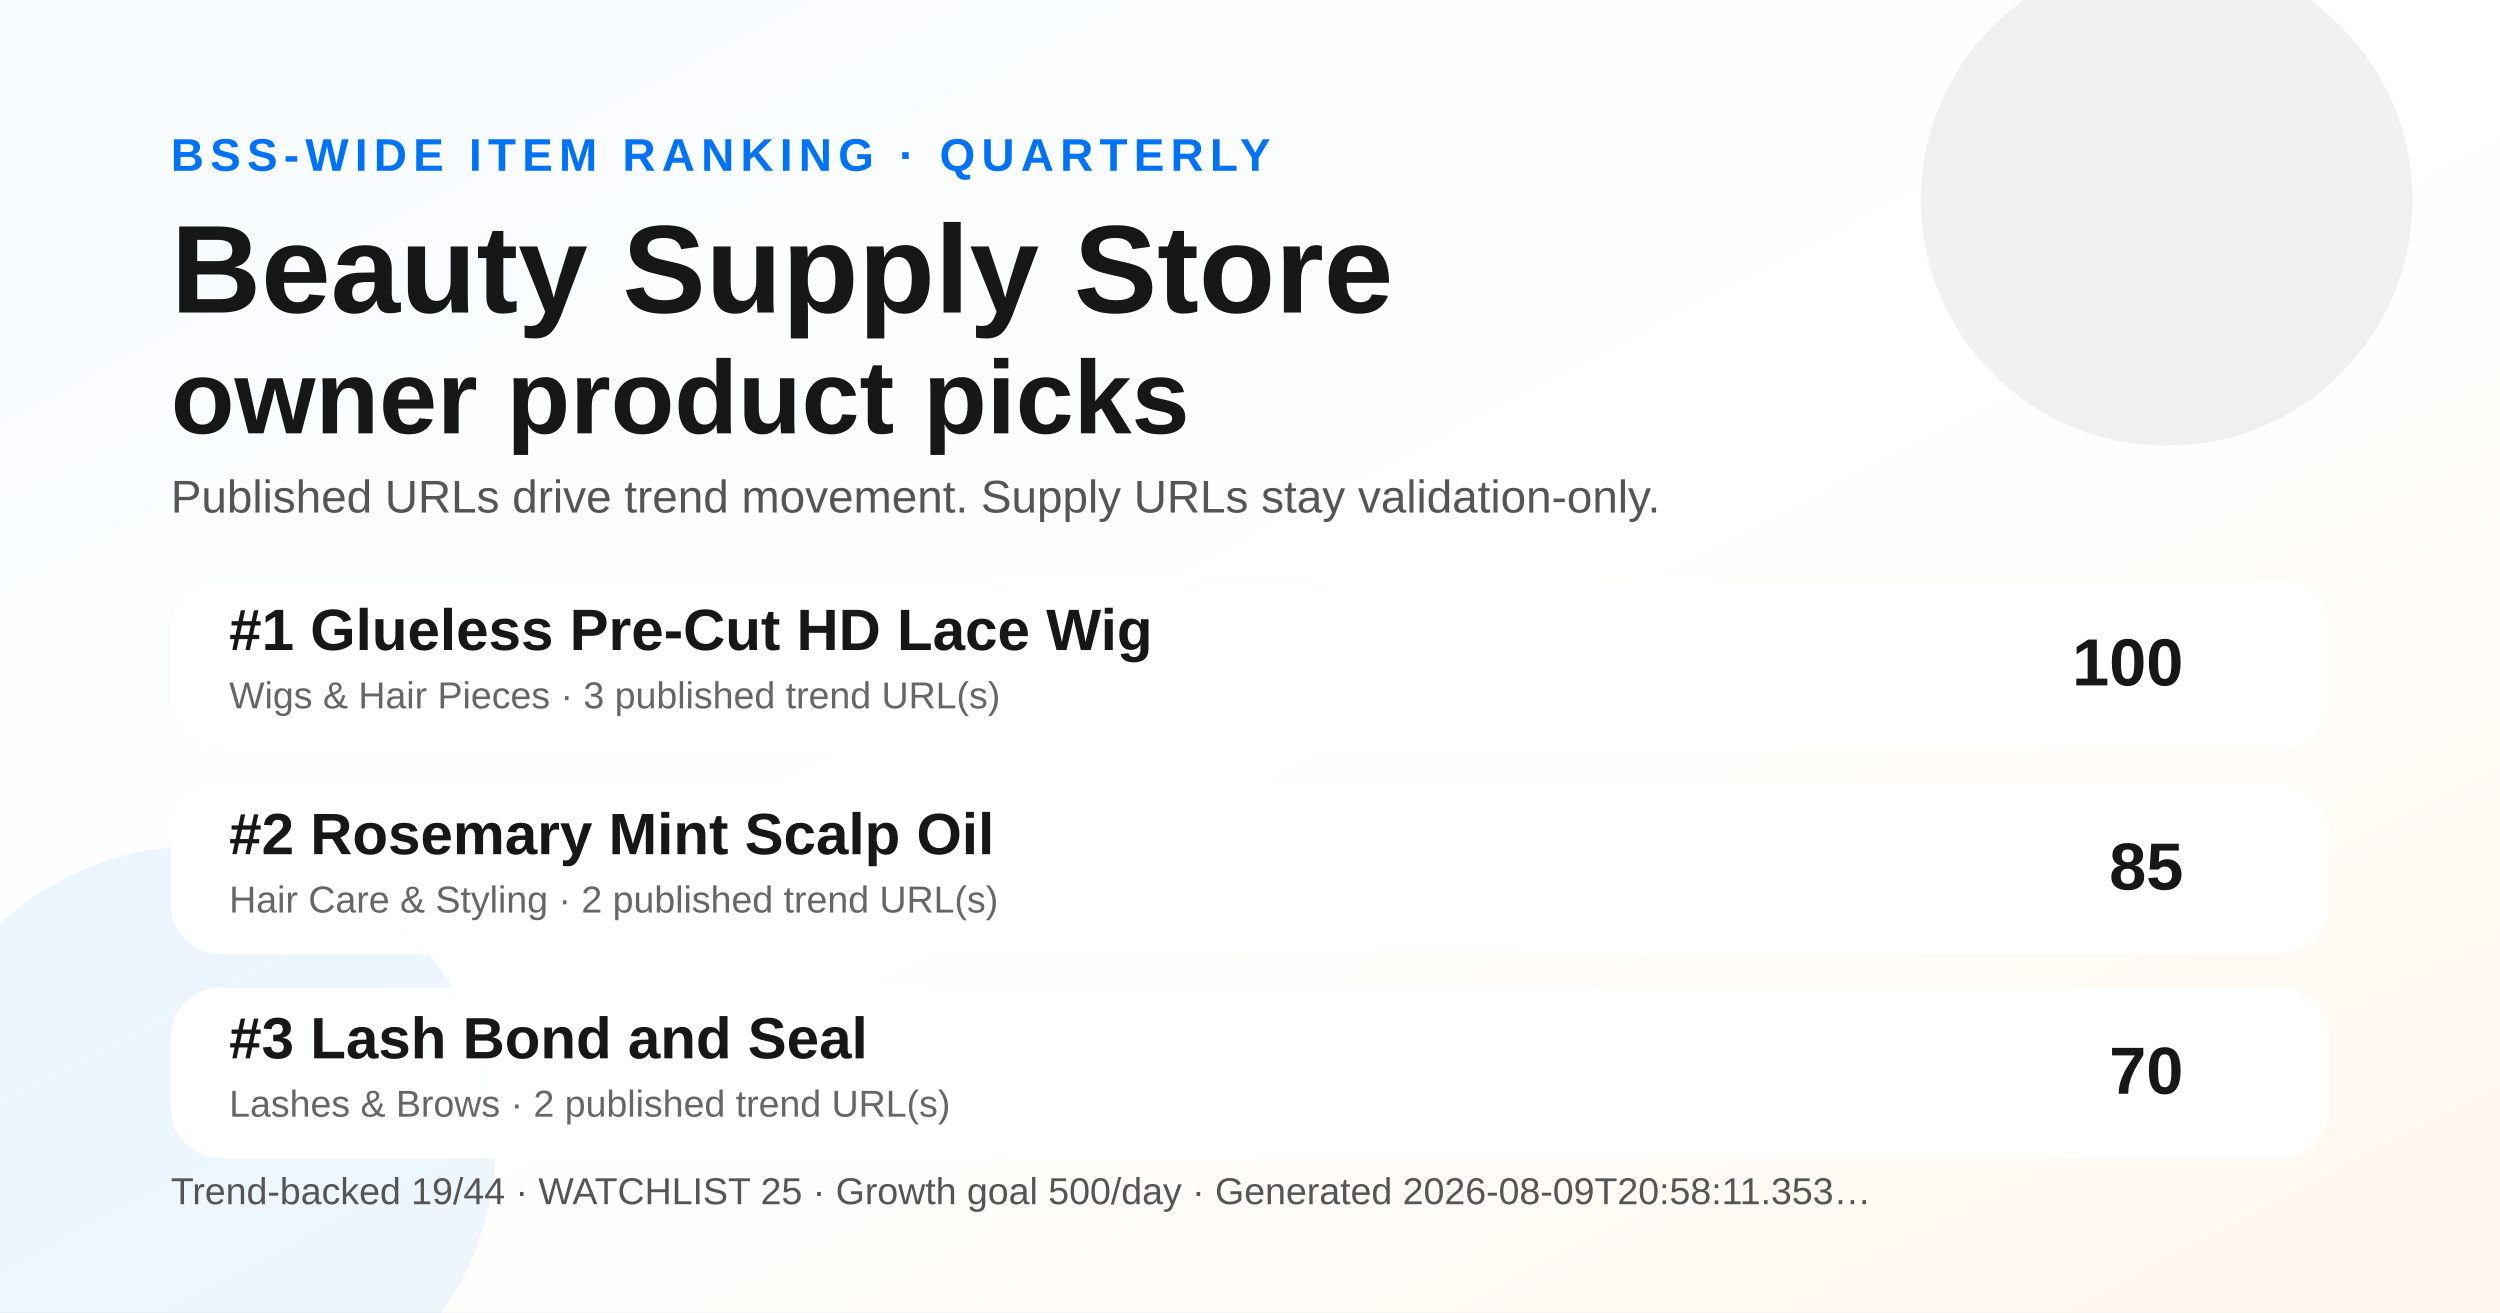
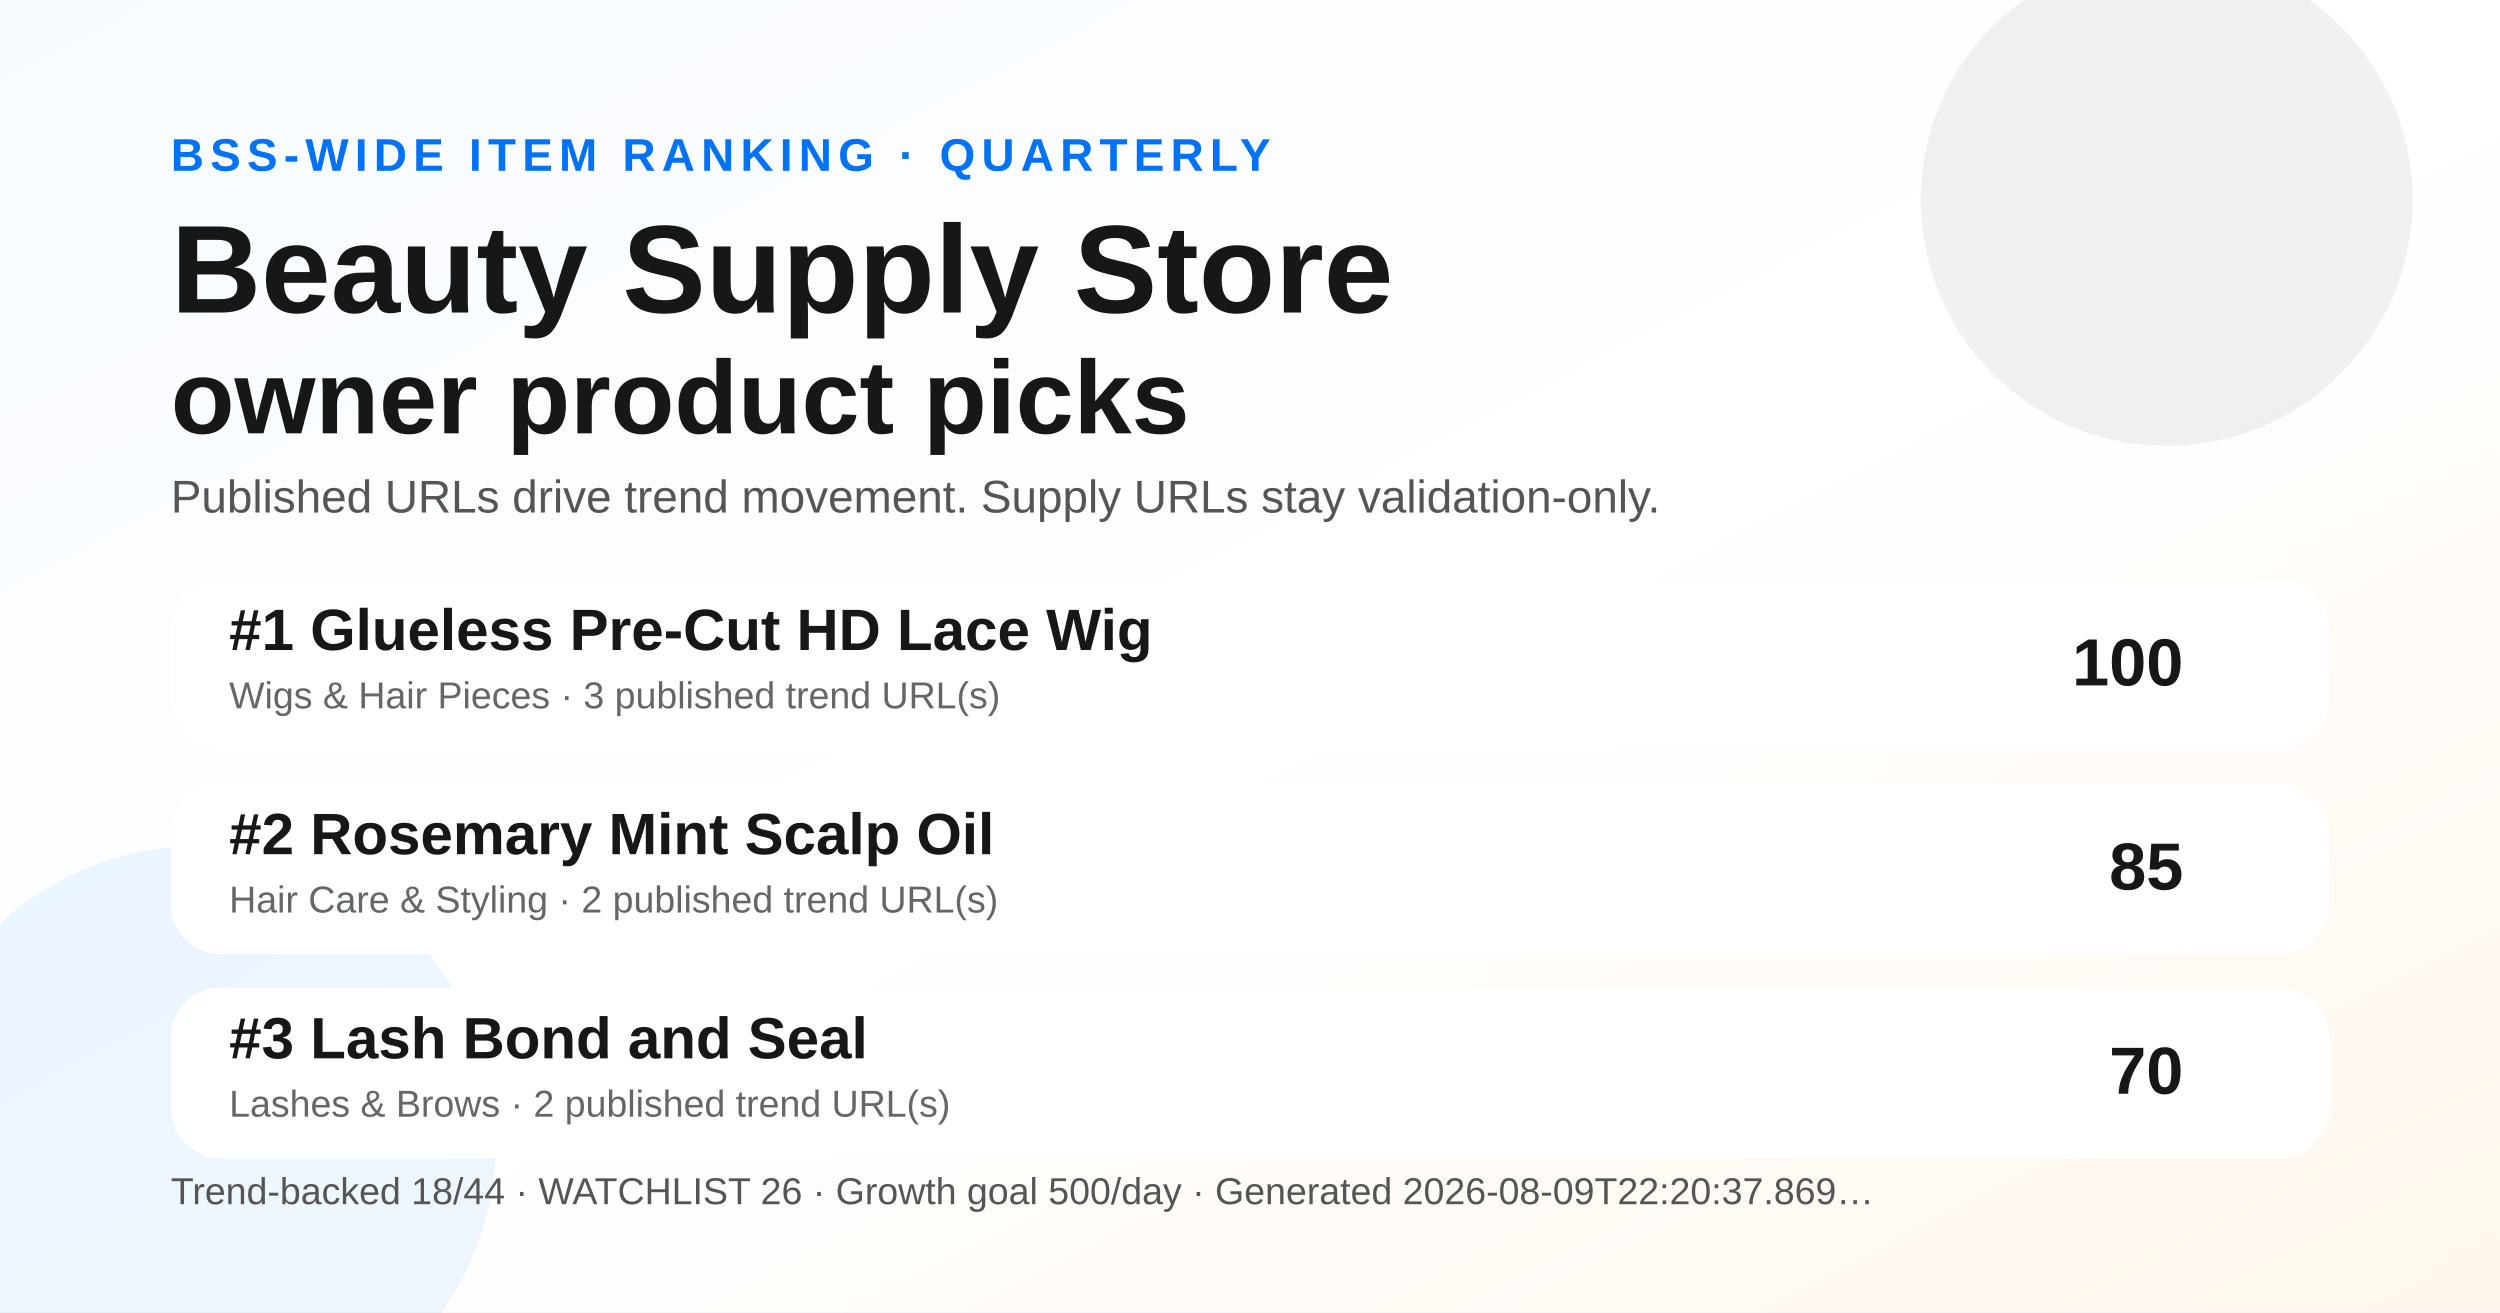
<svg xmlns="http://www.w3.org/2000/svg" width="1200" height="630" viewBox="0 0 1200 630" role="img" aria-label="Quarterly BSS Trend Ranking social preview">
  <defs>
    <linearGradient id="bg" x1="0" y1="0" x2="1" y2="1">
      <stop offset="0" stop-color="#f7fbff" />
      <stop offset="0.52" stop-color="#ffffff" />
      <stop offset="1" stop-color="#fff7ed" />
    </linearGradient>
  </defs>
  <rect width="1200" height="630" fill="url(#bg)" />
  <circle cx="1040" cy="96" r="118" fill="#171717" opacity="0.06" />
  <circle cx="96" cy="548" r="142" fill="#0072f5" opacity="0.07" />
  <text x="82" y="82" font-family="Arial, Helvetica, sans-serif" font-size="22" font-weight="700" fill="#0072f5" letter-spacing="3">BSS-WIDE ITEM RANKING · QUARTERLY</text>
  <text x="82" y="150" font-family="Arial, Helvetica, sans-serif" font-size="60" font-weight="800" fill="#171717">Beauty Supply Store</text>
  <text x="82" y="208" font-family="Arial, Helvetica, sans-serif" font-size="50" font-weight="800" fill="#171717">owner product picks</text>
  <text x="82" y="246" font-family="Arial, Helvetica, sans-serif" font-size="22" fill="#555555">Published URLs drive trend movement. Supply URLs stay validation-only.</text>
  <g transform="translate(82 278)">
    <rect width="1036" height="82" rx="24" fill="#ffffff" opacity="0.96" />
    <text x="28" y="34" font-family="Arial, Helvetica, sans-serif" font-size="28" font-weight="700" fill="#171717">#1 Glueless Pre-Cut HD Lace Wig</text>
    <text x="28" y="62" font-family="Arial, Helvetica, sans-serif" font-size="18" fill="#666666">Wigs &amp; Hair Pieces · 3 published trend URL(s)</text>
    <text x="966" y="51" text-anchor="end" font-family="Arial, Helvetica, sans-serif" font-size="32" font-weight="700" fill="#171717">100</text>
  </g>
  <g transform="translate(82 376)">
    <rect width="1036" height="82" rx="24" fill="#ffffff" opacity="0.96" />
    <text x="28" y="34" font-family="Arial, Helvetica, sans-serif" font-size="28" font-weight="700" fill="#171717">#2 Rosemary Mint Scalp Oil</text>
    <text x="28" y="62" font-family="Arial, Helvetica, sans-serif" font-size="18" fill="#666666">Hair Care &amp; Styling · 2 published trend URL(s)</text>
    <text x="966" y="51" text-anchor="end" font-family="Arial, Helvetica, sans-serif" font-size="32" font-weight="700" fill="#171717">85</text>
  </g>
  <g transform="translate(82 474)">
    <rect width="1036" height="82" rx="24" fill="#ffffff" opacity="0.96" />
    <text x="28" y="34" font-family="Arial, Helvetica, sans-serif" font-size="28" font-weight="700" fill="#171717">#3 Lash Bond and Seal</text>
    <text x="28" y="62" font-family="Arial, Helvetica, sans-serif" font-size="18" fill="#666666">Lashes &amp; Brows · 2 published trend URL(s)</text>
    <text x="966" y="51" text-anchor="end" font-family="Arial, Helvetica, sans-serif" font-size="32" font-weight="700" fill="#171717">70</text>
  </g>
  <g transform="translate(82 578)">
-     <text font-family="Arial, Helvetica, sans-serif" font-size="18" fill="#555555">Trend-backed 19/44 · WATCHLIST 25 · Growth goal 500/day · Generated 2026-08-09T20:58:11.353…</text>
+     <text font-family="Arial, Helvetica, sans-serif" font-size="18" fill="#555555">Trend-backed 18/44 · WATCHLIST 26 · Growth goal 500/day · Generated 2026-08-09T22:20:37.869…</text>
  </g>
</svg>
